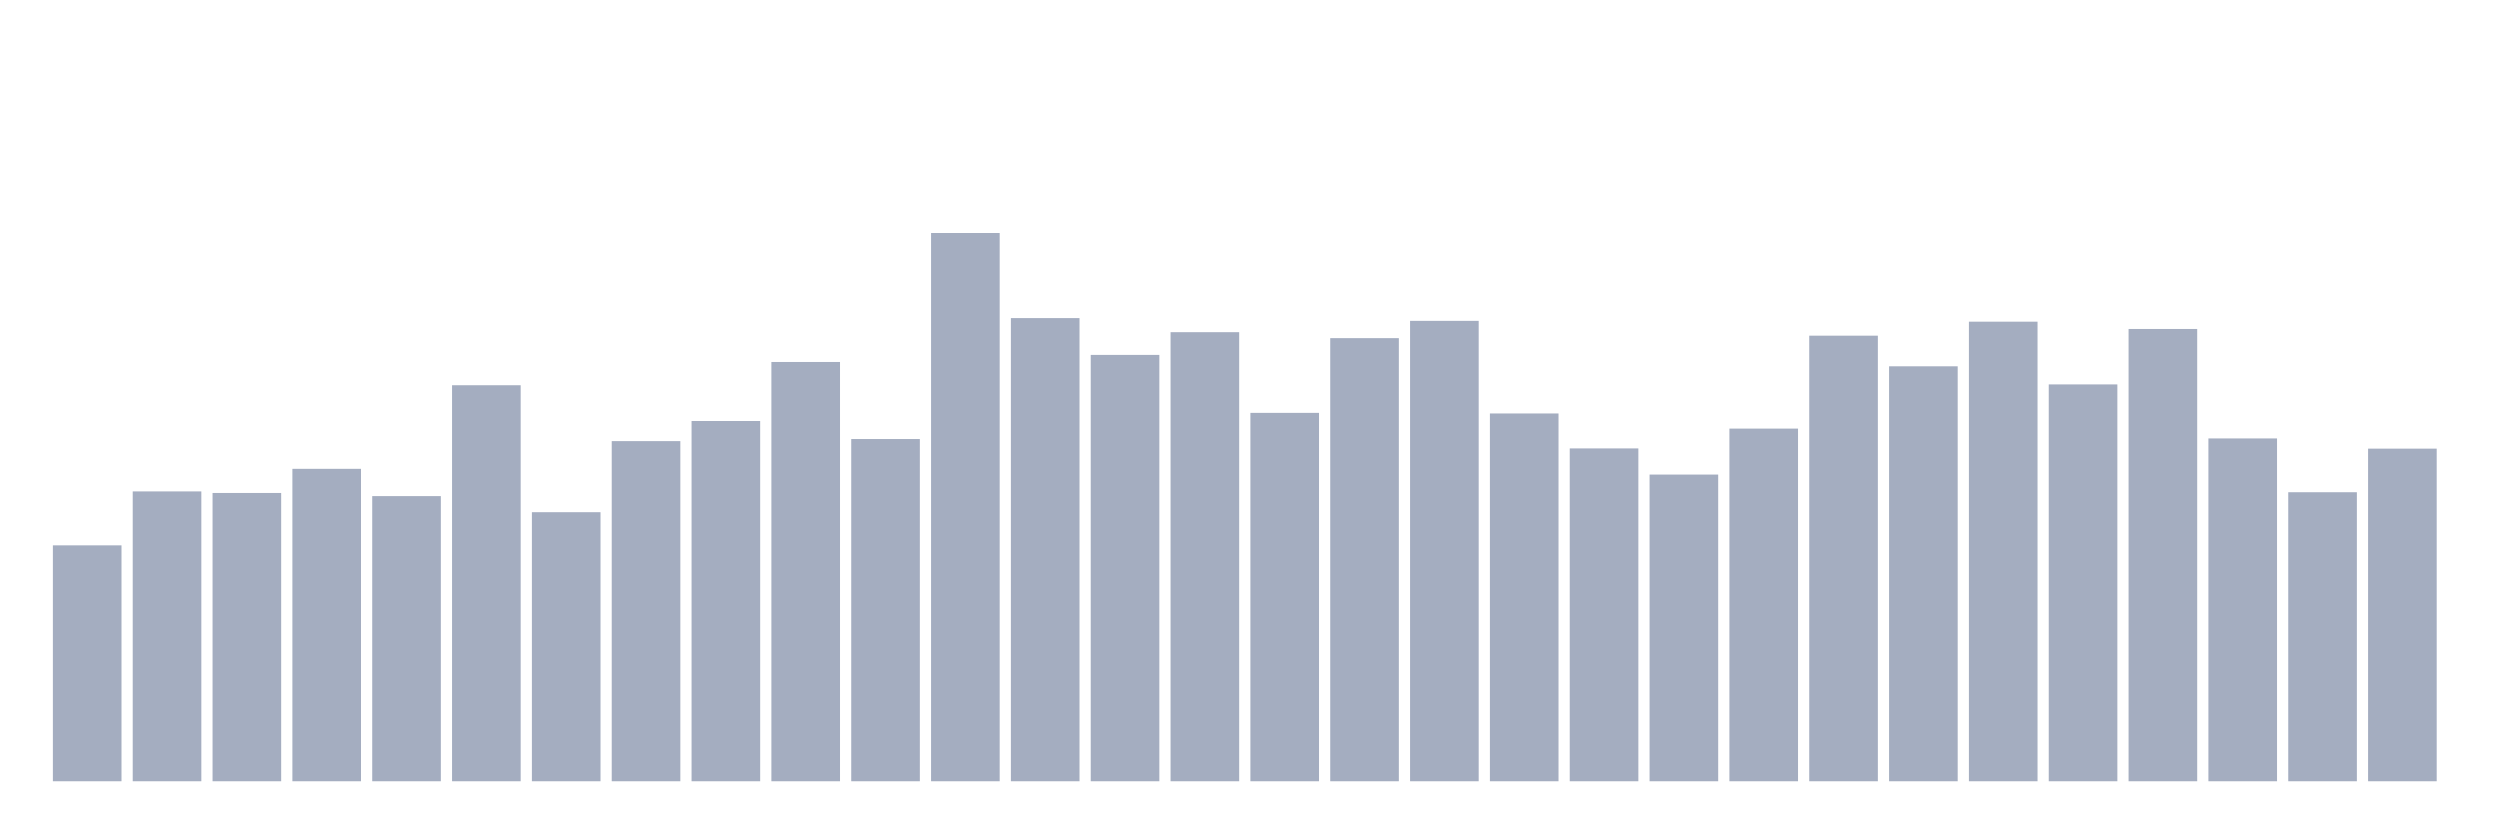
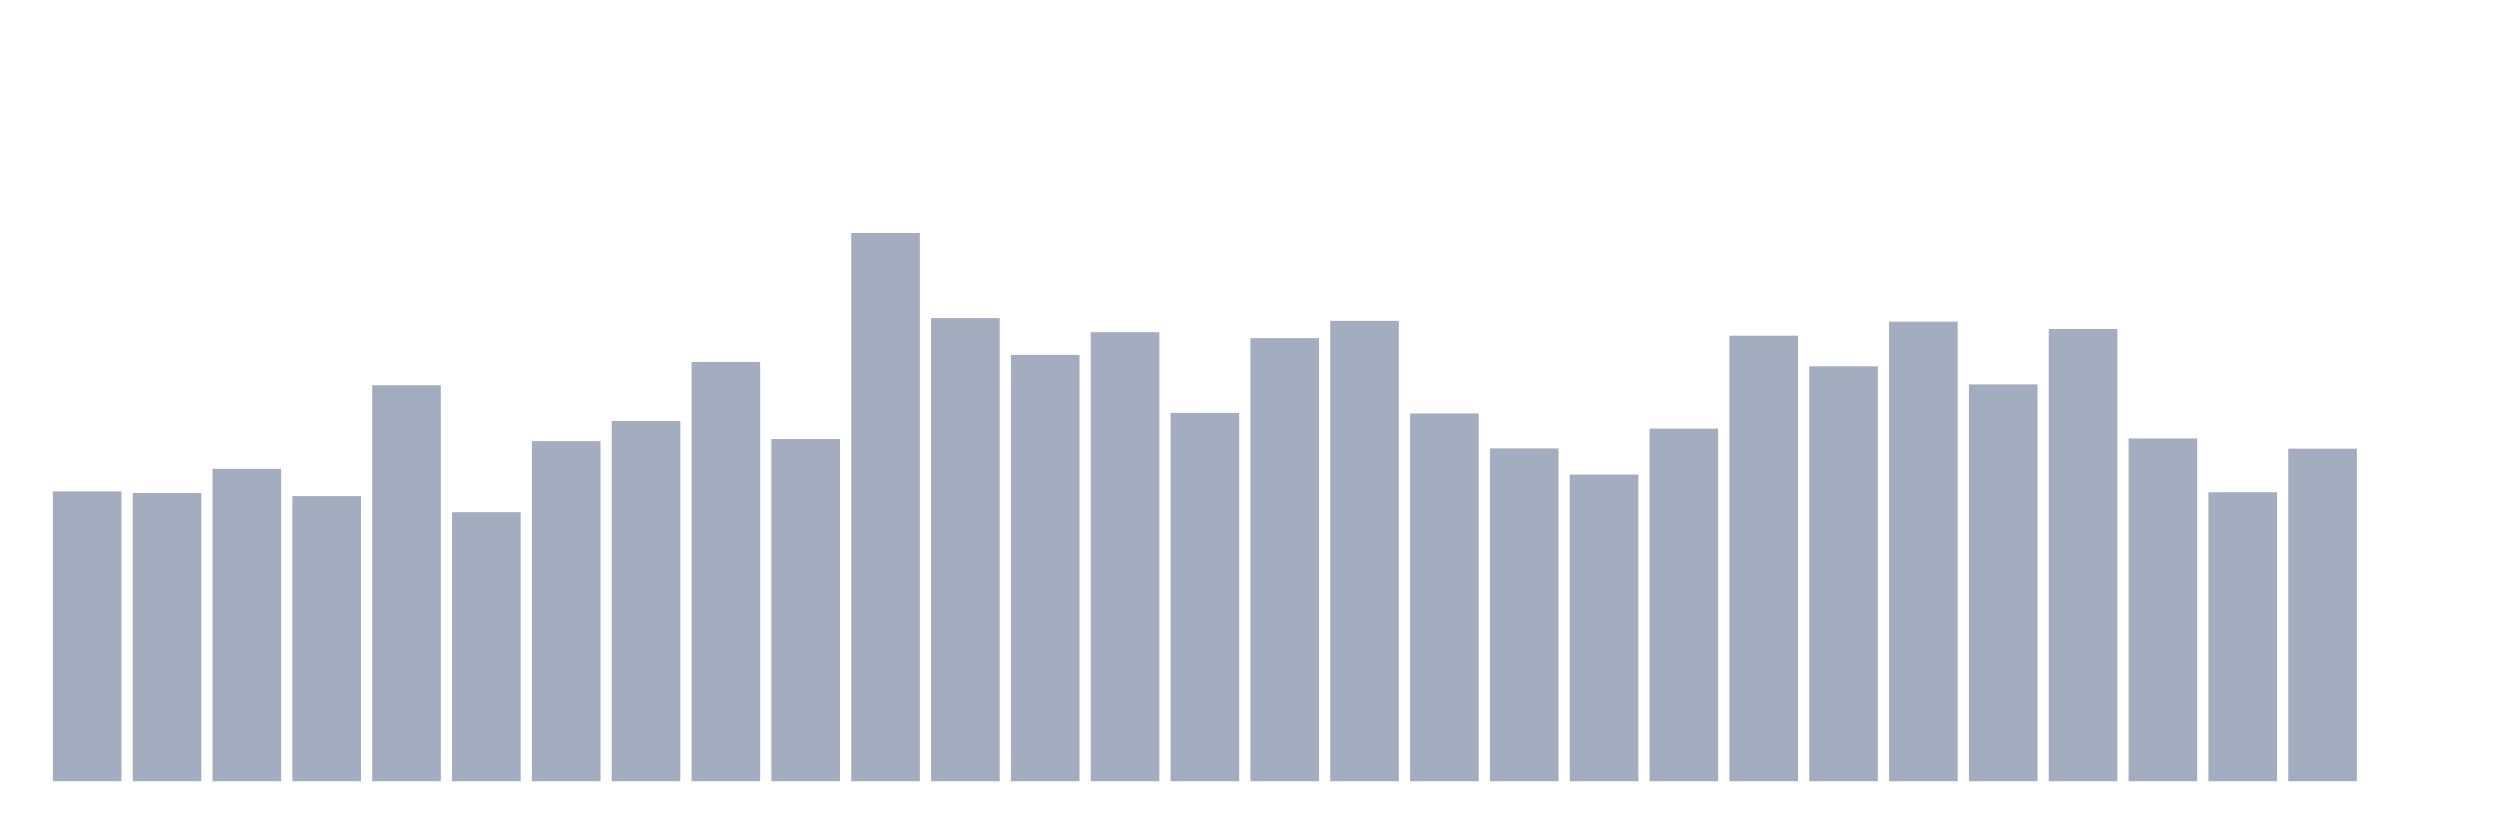
<svg xmlns="http://www.w3.org/2000/svg" viewBox="0 0 480 160">
  <g transform="translate(10,10)">
-     <rect class="bar" x="0.153" width="13.175" y="94.707" height="45.293" fill="rgb(164,173,192)" />
-     <rect class="bar" x="15.482" width="13.175" y="84.35" height="55.65" fill="rgb(164,173,192)" />
-     <rect class="bar" x="30.81" width="13.175" y="84.65" height="55.35" fill="rgb(164,173,192)" />
-     <rect class="bar" x="46.138" width="13.175" y="80.015" height="59.985" fill="rgb(164,173,192)" />
-     <rect class="bar" x="61.466" width="13.175" y="85.251" height="54.749" fill="rgb(164,173,192)" />
-     <rect class="bar" x="76.794" width="13.175" y="63.964" height="76.036" fill="rgb(164,173,192)" />
-     <rect class="bar" x="92.123" width="13.175" y="88.341" height="51.659" fill="rgb(164,173,192)" />
-     <rect class="bar" x="107.451" width="13.175" y="74.693" height="65.307" fill="rgb(164,173,192)" />
-     <rect class="bar" x="122.779" width="13.175" y="70.831" height="69.169" fill="rgb(164,173,192)" />
-     <rect class="bar" x="138.107" width="13.175" y="59.5" height="80.5" fill="rgb(164,173,192)" />
-     <rect class="bar" x="153.436" width="13.175" y="74.293" height="65.707" fill="rgb(164,173,192)" />
-     <rect class="bar" x="168.764" width="13.175" y="34.737" height="105.263" fill="rgb(164,173,192)" />
-     <rect class="bar" x="184.092" width="13.175" y="51.074" height="88.926" fill="rgb(164,173,192)" />
-     <rect class="bar" x="199.42" width="13.175" y="58.141" height="81.859" fill="rgb(164,173,192)" />
-     <rect class="bar" x="214.748" width="13.175" y="53.778" height="86.222" fill="rgb(164,173,192)" />
-     <rect class="bar" x="230.077" width="13.175" y="69.271" height="70.729" fill="rgb(164,173,192)" />
-     <rect class="bar" x="245.405" width="13.175" y="54.923" height="85.077" fill="rgb(164,173,192)" />
-     <rect class="bar" x="260.733" width="13.175" y="51.604" height="88.396" fill="rgb(164,173,192)" />
-     <rect class="bar" x="276.061" width="13.175" y="69.386" height="70.614" fill="rgb(164,173,192)" />
-     <rect class="bar" x="291.39" width="13.175" y="76.095" height="63.905" fill="rgb(164,173,192)" />
-     <rect class="bar" x="306.718" width="13.175" y="81.117" height="58.883" fill="rgb(164,173,192)" />
-     <rect class="bar" x="322.046" width="13.175" y="72.29" height="67.71" fill="rgb(164,173,192)" />
-     <rect class="bar" x="337.374" width="13.175" y="54.45" height="85.55" fill="rgb(164,173,192)" />
-     <rect class="bar" x="352.702" width="13.175" y="60.33" height="79.67" fill="rgb(164,173,192)" />
-     <rect class="bar" x="368.031" width="13.175" y="51.761" height="88.239" fill="rgb(164,173,192)" />
-     <rect class="bar" x="383.359" width="13.175" y="63.807" height="76.193" fill="rgb(164,173,192)" />
-     <rect class="bar" x="398.687" width="13.175" y="53.163" height="86.837" fill="rgb(164,173,192)" />
-     <rect class="bar" x="414.015" width="13.175" y="74.178" height="65.822" fill="rgb(164,173,192)" />
-     <rect class="bar" x="429.344" width="13.175" y="84.507" height="55.493" fill="rgb(164,173,192)" />
-     <rect class="bar" x="444.672" width="13.175" y="76.138" height="63.862" fill="rgb(164,173,192)" />
+     <rect class="bar" x="0.153" width="13.175" y="84.35" height="55.65" fill="rgb(164,173,192)" />
+     <rect class="bar" x="15.482" width="13.175" y="84.65" height="55.35" fill="rgb(164,173,192)" />
+     <rect class="bar" x="30.81" width="13.175" y="80.015" height="59.985" fill="rgb(164,173,192)" />
+     <rect class="bar" x="46.138" width="13.175" y="85.251" height="54.749" fill="rgb(164,173,192)" />
+     <rect class="bar" x="61.466" width="13.175" y="63.964" height="76.036" fill="rgb(164,173,192)" />
+     <rect class="bar" x="76.794" width="13.175" y="88.341" height="51.659" fill="rgb(164,173,192)" />
+     <rect class="bar" x="92.123" width="13.175" y="74.693" height="65.307" fill="rgb(164,173,192)" />
+     <rect class="bar" x="107.451" width="13.175" y="70.831" height="69.169" fill="rgb(164,173,192)" />
+     <rect class="bar" x="122.779" width="13.175" y="59.5" height="80.5" fill="rgb(164,173,192)" />
+     <rect class="bar" x="138.107" width="13.175" y="74.293" height="65.707" fill="rgb(164,173,192)" />
+     <rect class="bar" x="153.436" width="13.175" y="34.737" height="105.263" fill="rgb(164,173,192)" />
+     <rect class="bar" x="168.764" width="13.175" y="51.074" height="88.926" fill="rgb(164,173,192)" />
+     <rect class="bar" x="184.092" width="13.175" y="58.141" height="81.859" fill="rgb(164,173,192)" />
+     <rect class="bar" x="199.42" width="13.175" y="53.778" height="86.222" fill="rgb(164,173,192)" />
+     <rect class="bar" x="214.748" width="13.175" y="69.271" height="70.729" fill="rgb(164,173,192)" />
+     <rect class="bar" x="230.077" width="13.175" y="54.923" height="85.077" fill="rgb(164,173,192)" />
+     <rect class="bar" x="245.405" width="13.175" y="51.604" height="88.396" fill="rgb(164,173,192)" />
+     <rect class="bar" x="260.733" width="13.175" y="69.386" height="70.614" fill="rgb(164,173,192)" />
+     <rect class="bar" x="276.061" width="13.175" y="76.095" height="63.905" fill="rgb(164,173,192)" />
+     <rect class="bar" x="291.39" width="13.175" y="81.117" height="58.883" fill="rgb(164,173,192)" />
+     <rect class="bar" x="306.718" width="13.175" y="72.29" height="67.71" fill="rgb(164,173,192)" />
+     <rect class="bar" x="322.046" width="13.175" y="54.45" height="85.55" fill="rgb(164,173,192)" />
+     <rect class="bar" x="337.374" width="13.175" y="60.33" height="79.67" fill="rgb(164,173,192)" />
+     <rect class="bar" x="352.702" width="13.175" y="51.761" height="88.239" fill="rgb(164,173,192)" />
+     <rect class="bar" x="368.031" width="13.175" y="63.807" height="76.193" fill="rgb(164,173,192)" />
+     <rect class="bar" x="383.359" width="13.175" y="53.163" height="86.837" fill="rgb(164,173,192)" />
+     <rect class="bar" x="398.687" width="13.175" y="74.178" height="65.822" fill="rgb(164,173,192)" />
+     <rect class="bar" x="414.015" width="13.175" y="84.507" height="55.493" fill="rgb(164,173,192)" />
+     <rect class="bar" x="429.344" width="13.175" y="76.138" height="63.862" fill="rgb(164,173,192)" />
+     <rect class="bar" x="444.672" width="13.175" y="140" height="0" fill="rgb(164,173,192)" />
  </g>
</svg>
